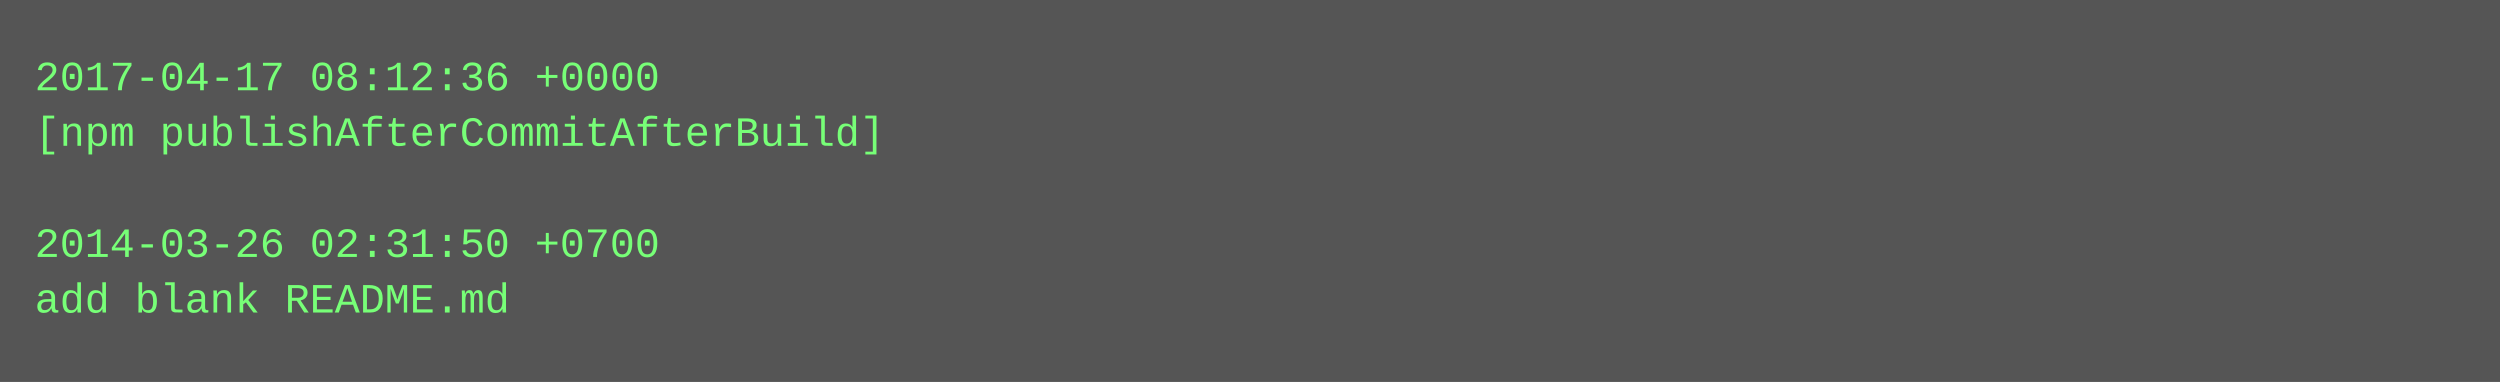
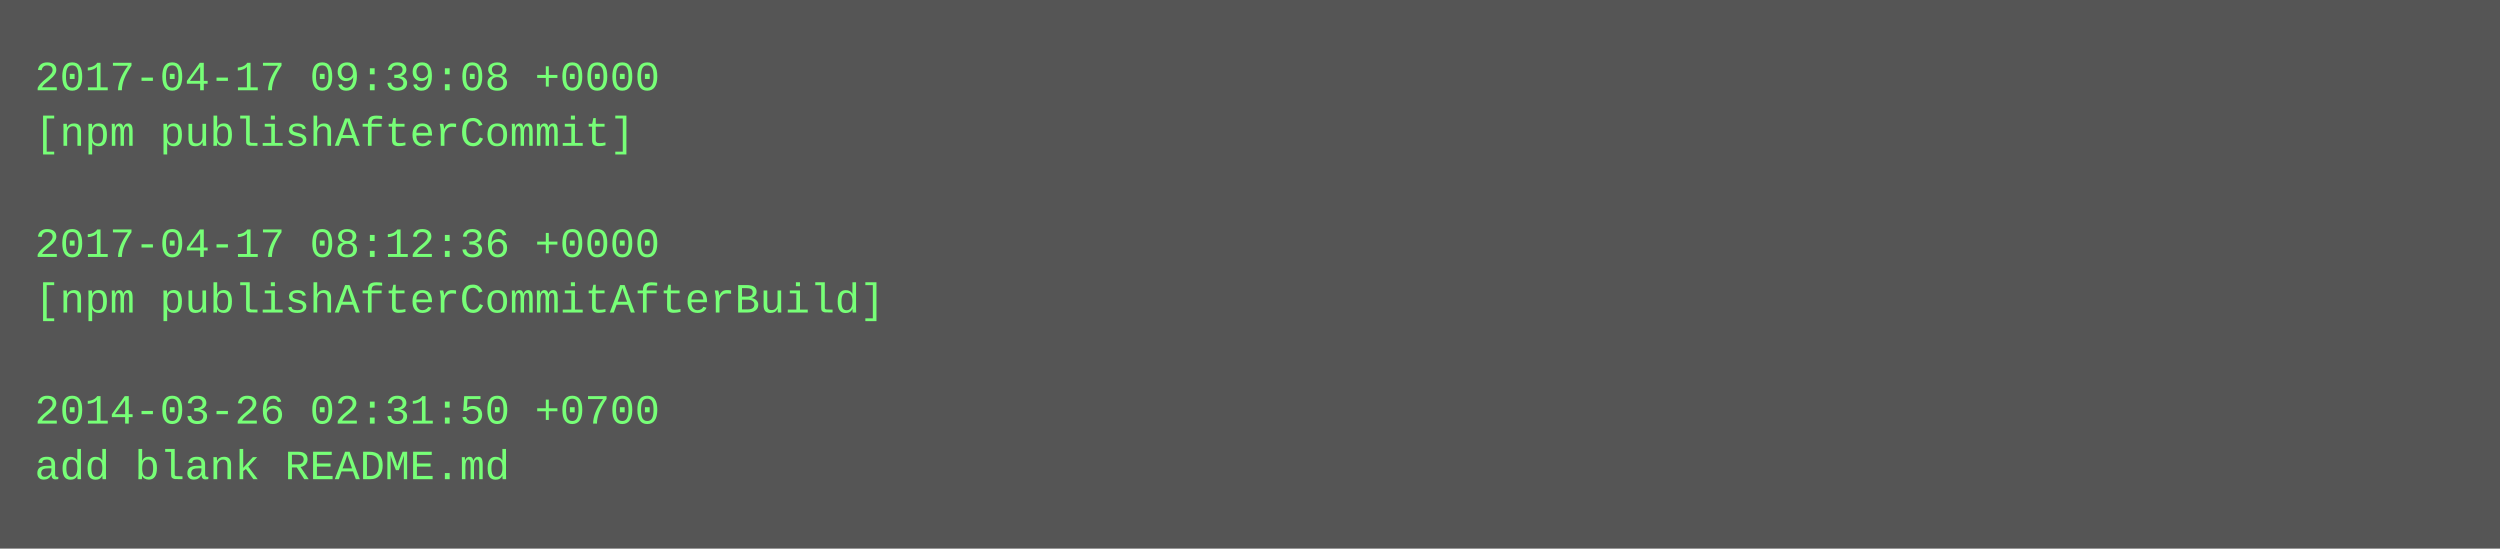
- <svg xmlns="http://www.w3.org/2000/svg" height="110" width="720">
-   <rect height="110" fill="#555" width="720" />
+ <svg xmlns="http://www.w3.org/2000/svg" height="158" width="720">
+   <rect height="158" fill="#555" width="720" />
  <text fill="#7f7" font-family="Courier New" font-size="12" xml:space="preserve">
-     <tspan x="10" y="26">2017-04-17 08:12:36 +0000</tspan>
-     <tspan x="10" y="42">[npm publishAfterCommitAfterBuild]</tspan>
+     <tspan x="10" y="26">2017-04-17 09:39:08 +0000</tspan>
+     <tspan x="10" y="42">[npm publishAfterCommit]</tspan>
    <tspan x="10" y="58" />
-     <tspan x="10" y="74">2014-03-26 02:31:50 +0700</tspan>
-     <tspan x="10" y="90">add blank README.md</tspan>
+     <tspan x="10" y="74">2017-04-17 08:12:36 +0000</tspan>
+     <tspan x="10" y="90">[npm publishAfterCommitAfterBuild]</tspan>
+     <tspan x="10" y="106" />
+     <tspan x="10" y="122">2014-03-26 02:31:50 +0700</tspan>
+     <tspan x="10" y="138">add blank README.md</tspan>
  </text>
</svg>
